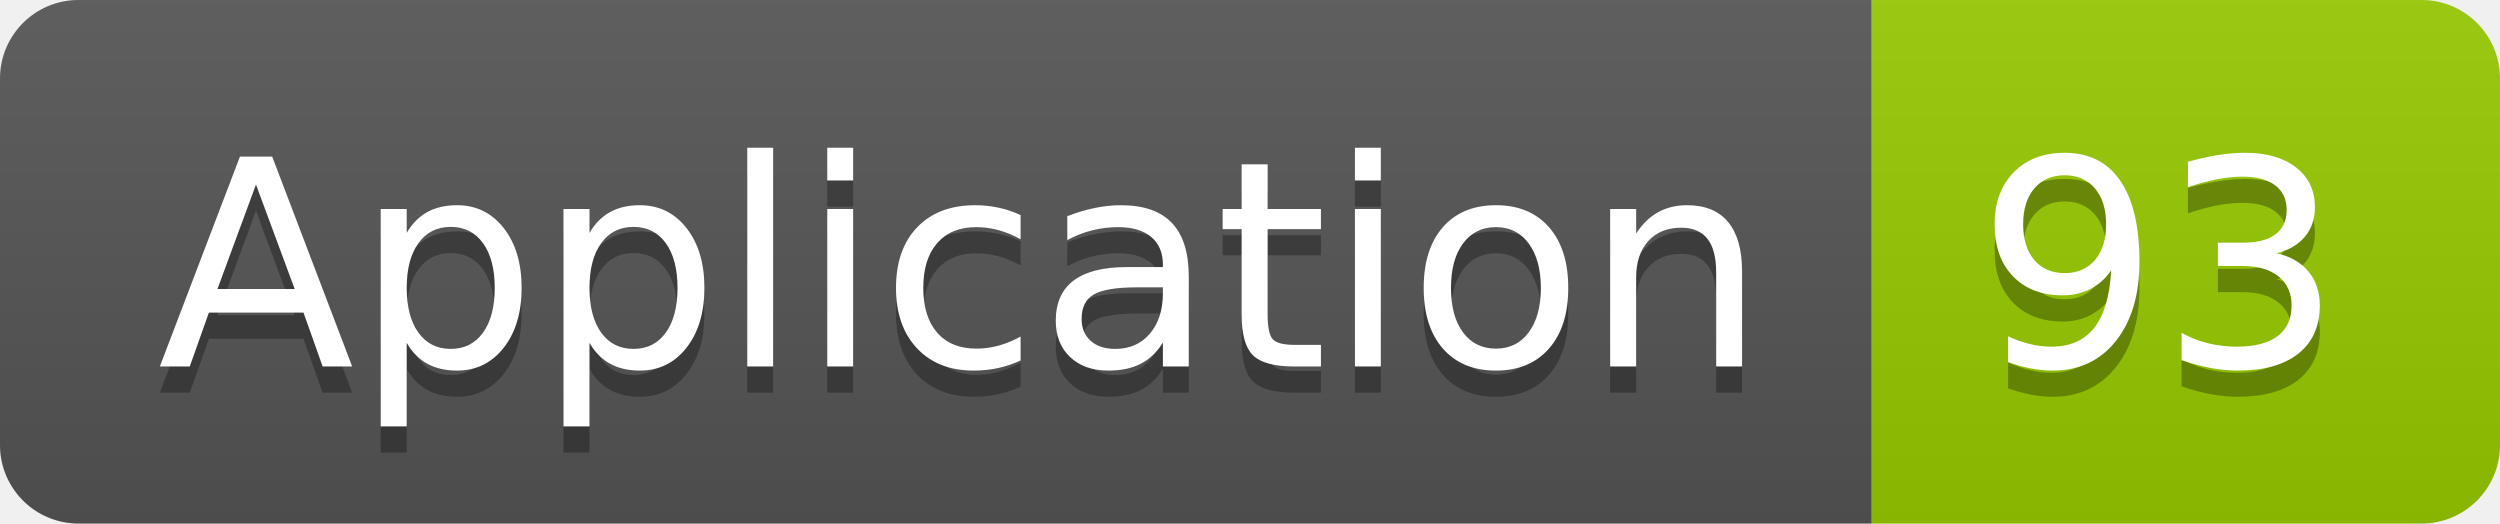
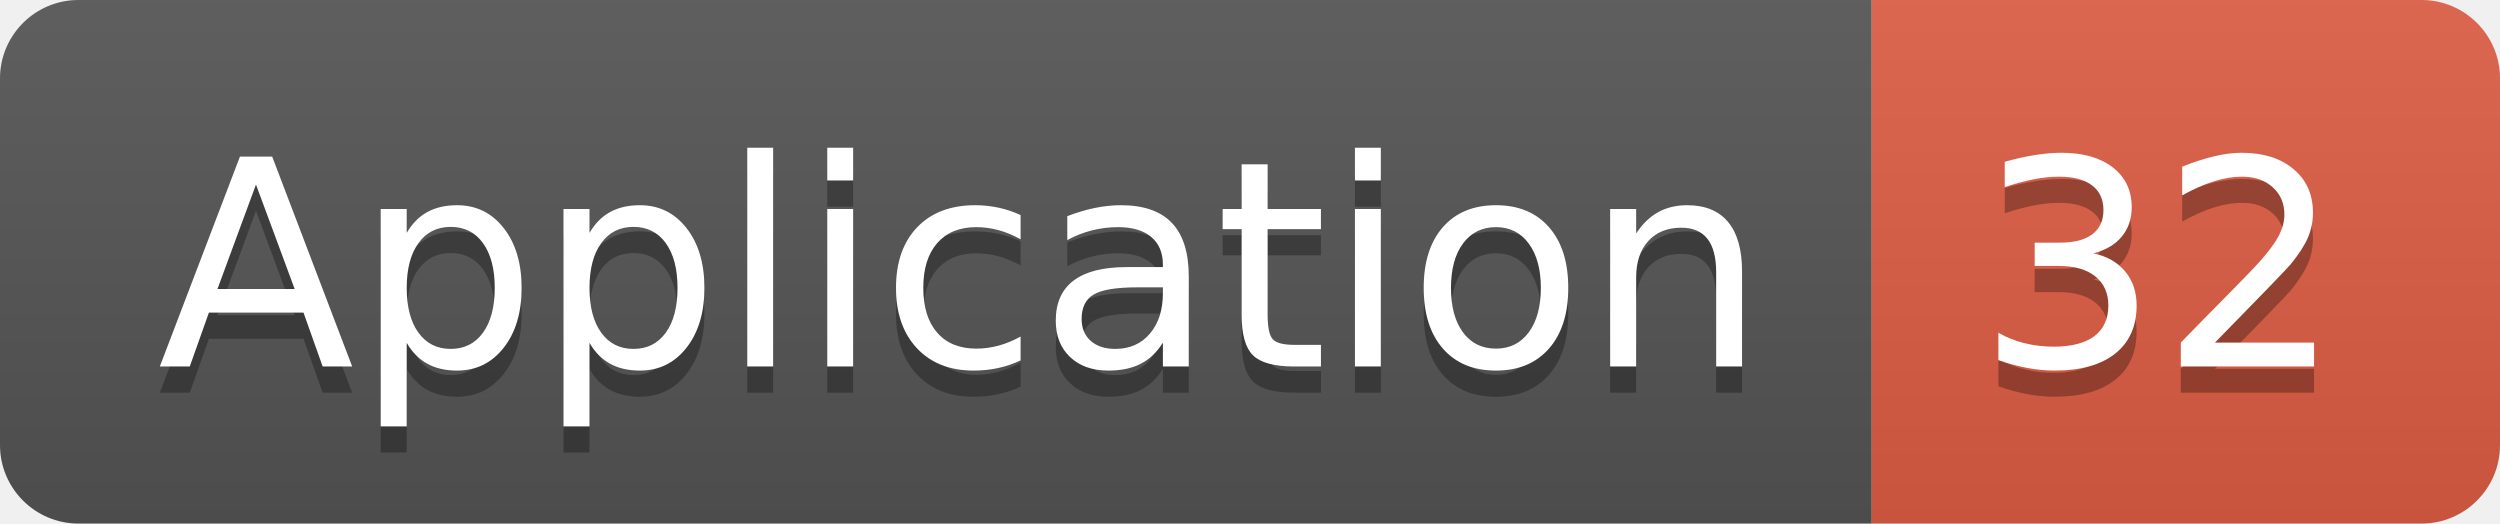
<svg xmlns="http://www.w3.org/2000/svg" width="95.5" height="20">
  <linearGradient id="smooth" x2="0" y2="100%">
    <stop offset="0" stop-color="#bbb" stop-opacity=".1" />
    <stop offset="1" stop-opacity=".1" />
  </linearGradient>
  <clipPath id="round">
    <rect width="95.5" height="20" rx="3" fill="#fff" />
  </clipPath>
  <g clip-path="url(#round)">
    <rect width="71.5" height="20" fill="#555" />
-     <rect x="71.5" width="24.0" height="20" fill="#97CA00" />
+     <rect x="71.5" width="24.0" height="20" fill="#e05d44" />
    <rect width="95.5" height="20" fill="url(#smooth)" />
  </g>
  <g fill="#fff" text-anchor="middle" font-family="DejaVu Sans,Verdana,Geneva,sans-serif" font-size="110">
    <text x="367.5" y="150" fill="#010101" fill-opacity=".3" transform="scale(0.1)" textLength="615.0" lengthAdjust="spacing">Application</text>
    <text x="367.5" y="140" transform="scale(0.1)" textLength="615.0" lengthAdjust="spacing">Application</text>
-     <text x="825.0" y="150" fill="#010101" fill-opacity=".3" transform="scale(0.1)" textLength="140.0" lengthAdjust="spacing">93</text>
-     <text x="825.0" y="140" transform="scale(0.1)" textLength="140.0" lengthAdjust="spacing">93</text>
+     <text x="825.0" y="150" fill="#010101" fill-opacity=".3" transform="scale(0.1)" textLength="140.0" lengthAdjust="spacing">32</text>
+     <text x="825.0" y="140" transform="scale(0.1)" textLength="140.0" lengthAdjust="spacing">32</text>
  </g>
</svg>
